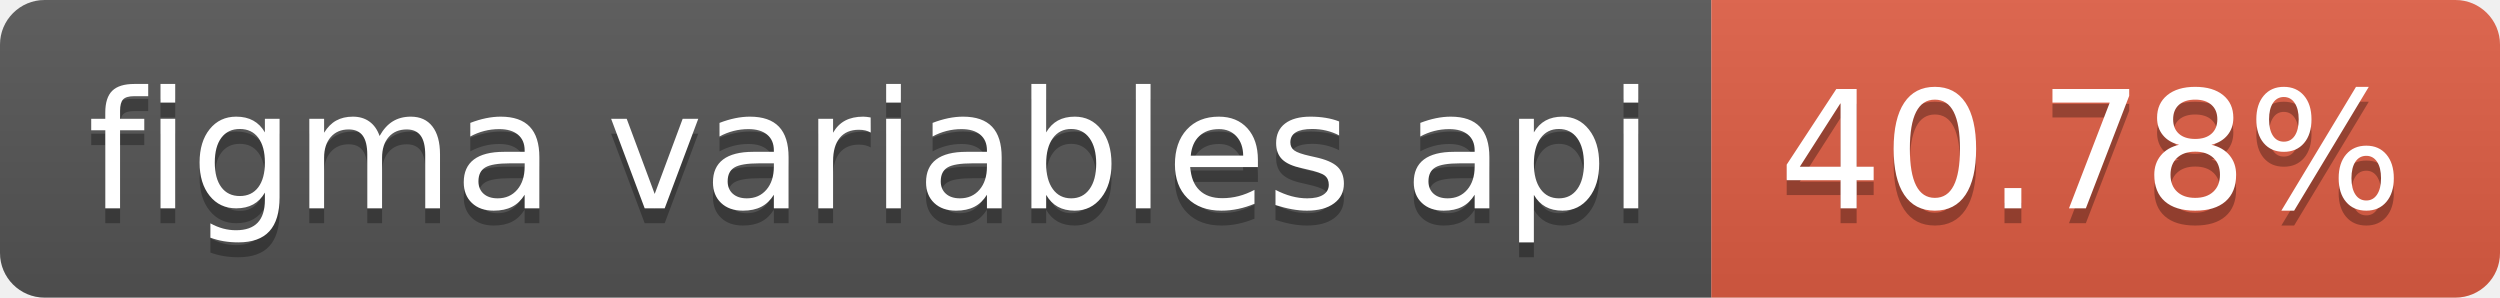
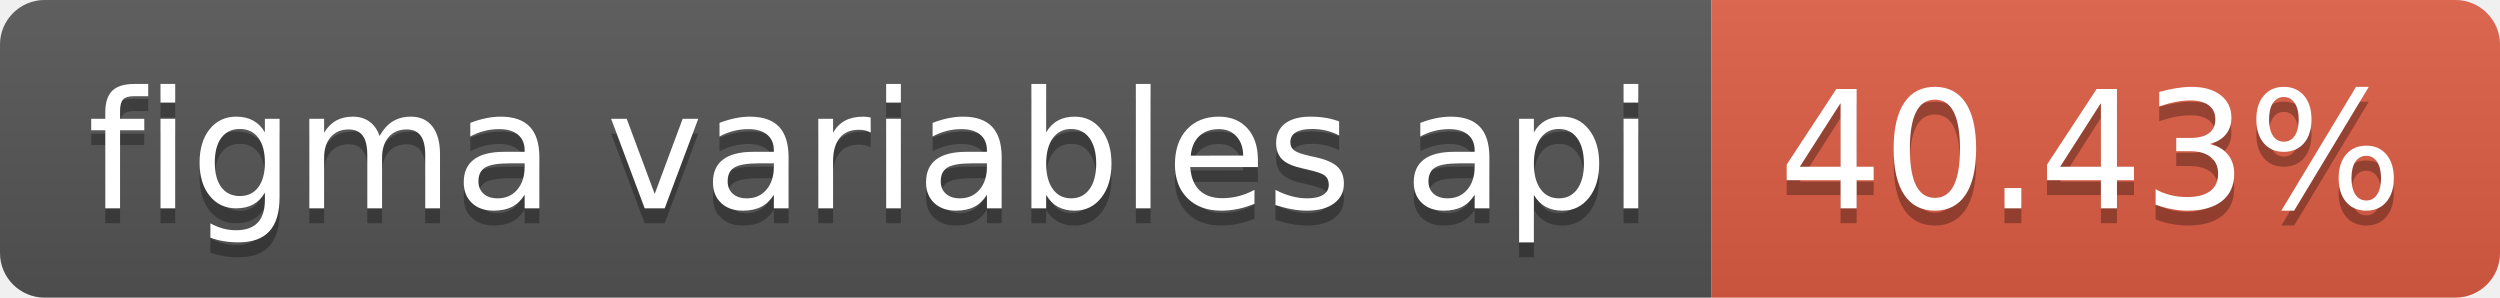
- <svg xmlns="http://www.w3.org/2000/svg" width="168" height="20" role="img" aria-label="figma variables api: 40.78%">
+ <svg xmlns="http://www.w3.org/2000/svg" width="168" height="20" role="img" aria-label="figma variables api: 40.43%">
  <linearGradient id="s" x2="0" y2="100%">
    <stop offset="0" stop-color="#bbb" stop-opacity=".1" />
    <stop offset="1" stop-opacity=".1" />
  </linearGradient>
  <clipPath id="r">
    <rect width="168" height="20" rx="3" fill="#fff" />
  </clipPath>
  <g clip-path="url(#r)">
    <rect width="115" height="20" fill="#555" />
    <rect x="115" width="53" height="20" fill="#e05d44" />
    <rect width="168" height="20" fill="url(#s)" />
  </g>
  <g fill="#fff" text-anchor="middle" font-family="Verdana,Geneva,DejaVu Sans,sans-serif" text-rendering="geometricPrecision" font-size="110">
    <text aria-hidden="true" x="585" y="150" fill="#010101" fill-opacity=".3" transform="scale(.1)" textLength="1050">figma variables api</text>
    <text x="585" y="140" transform="scale(.1)" fill="#fff" textLength="1050">figma variables api</text>
-     <text aria-hidden="true" x="1405" y="150" fill="#010101" fill-opacity=".3" transform="scale(.1)" textLength="430">40.78%</text>
-     <text x="1405" y="140" transform="scale(.1)" fill="#fff" textLength="430">40.78%</text>
+     <text aria-hidden="true" x="1405" y="150" fill="#010101" fill-opacity=".3" transform="scale(.1)" textLength="430">40.43%</text>
+     <text x="1405" y="140" transform="scale(.1)" fill="#fff" textLength="430">40.43%</text>
  </g>
</svg>
